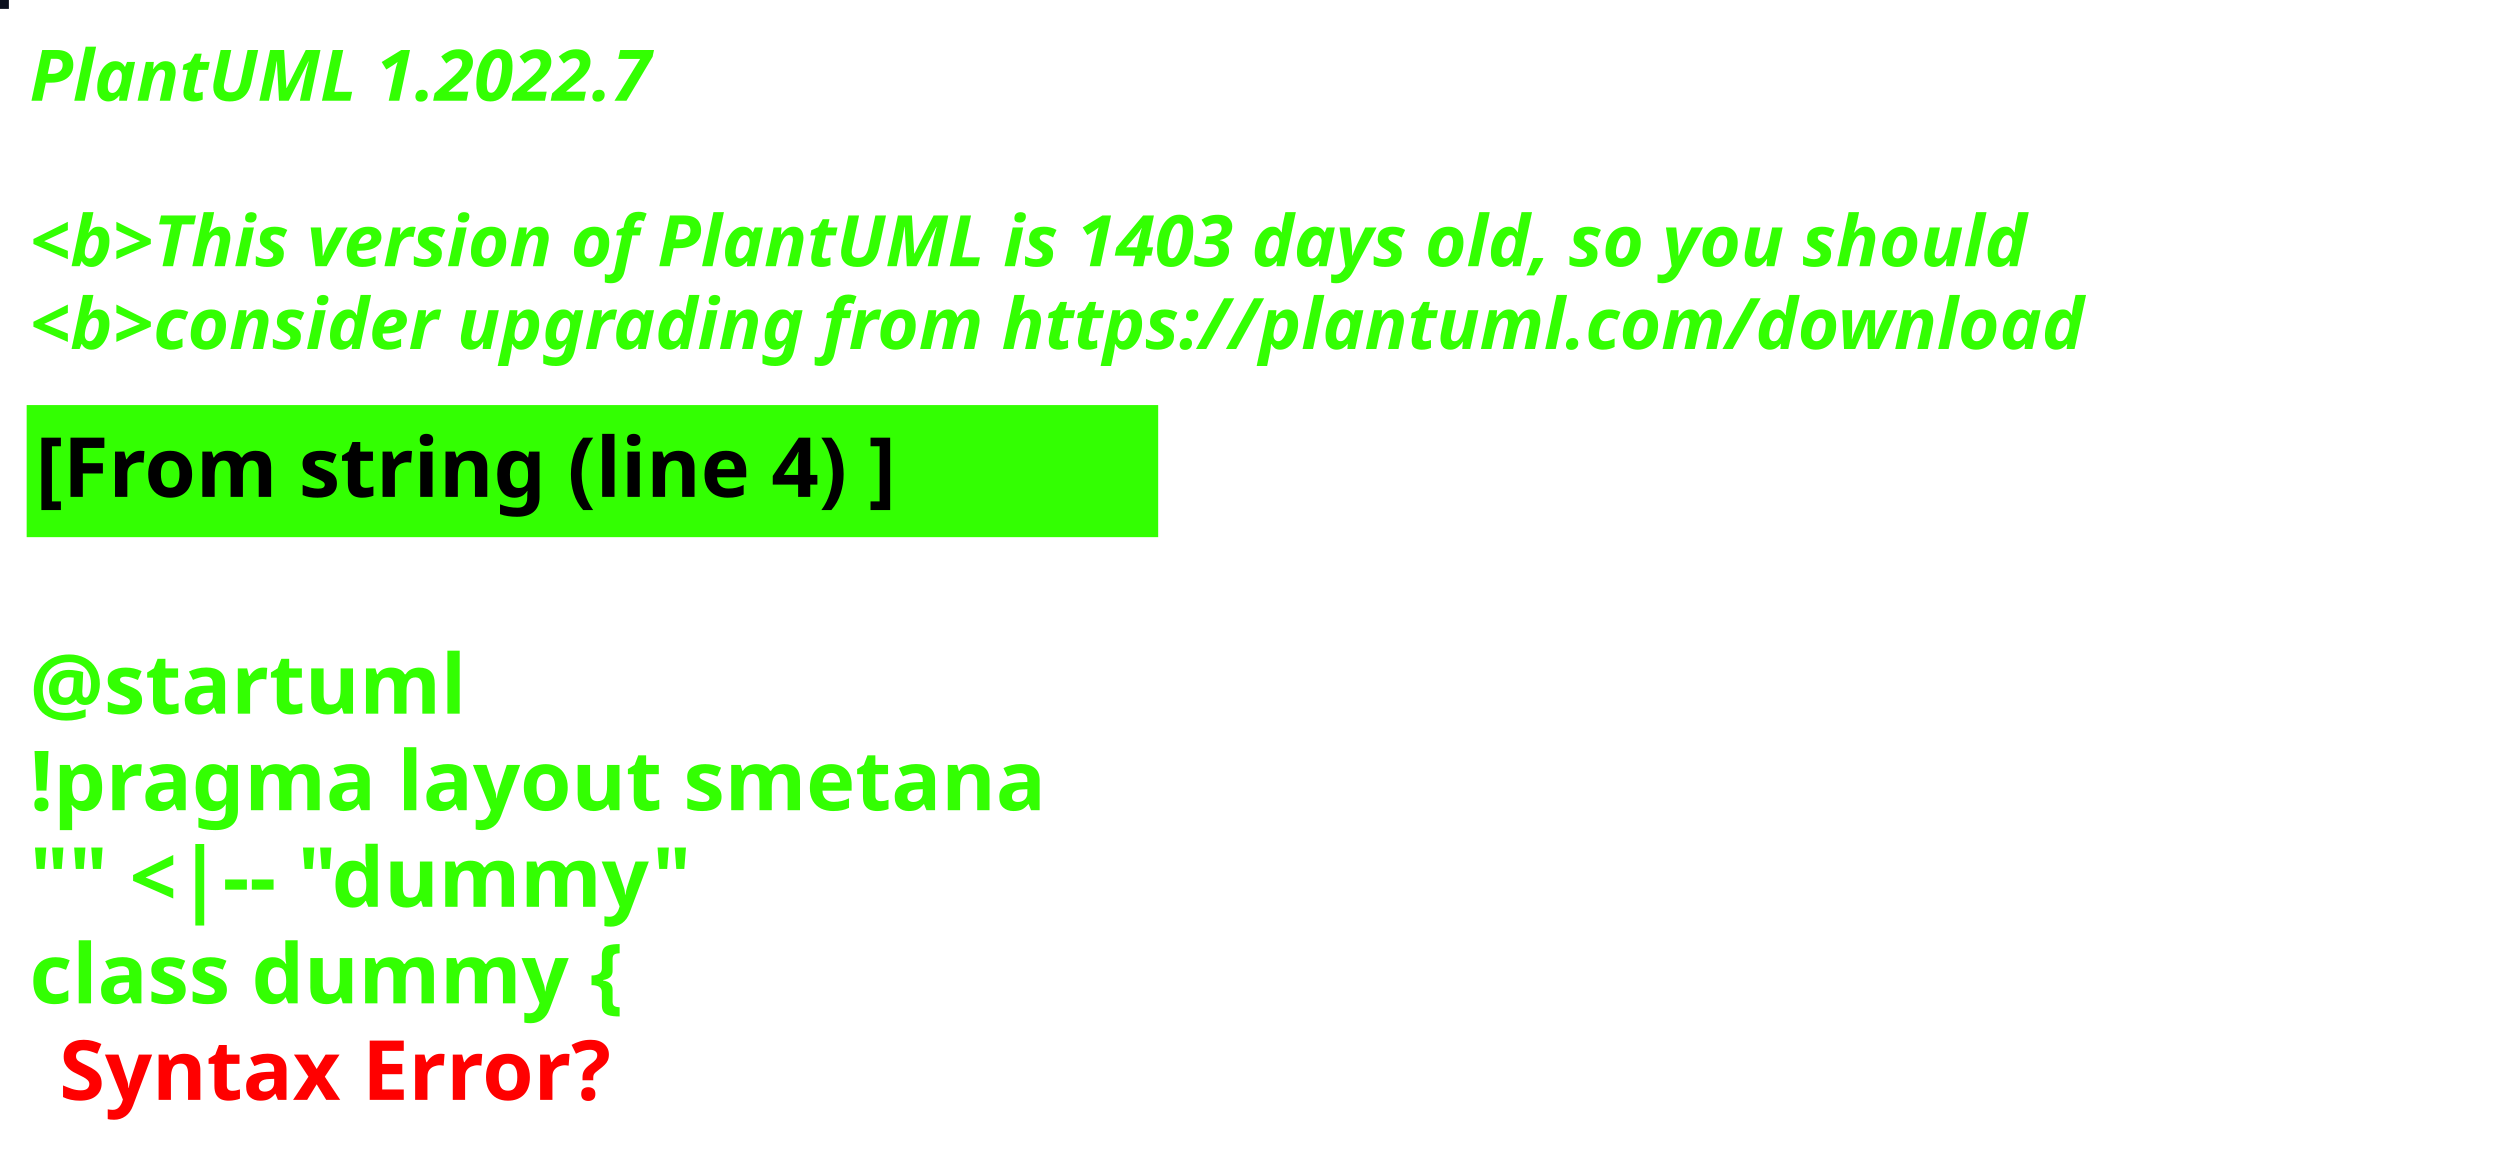
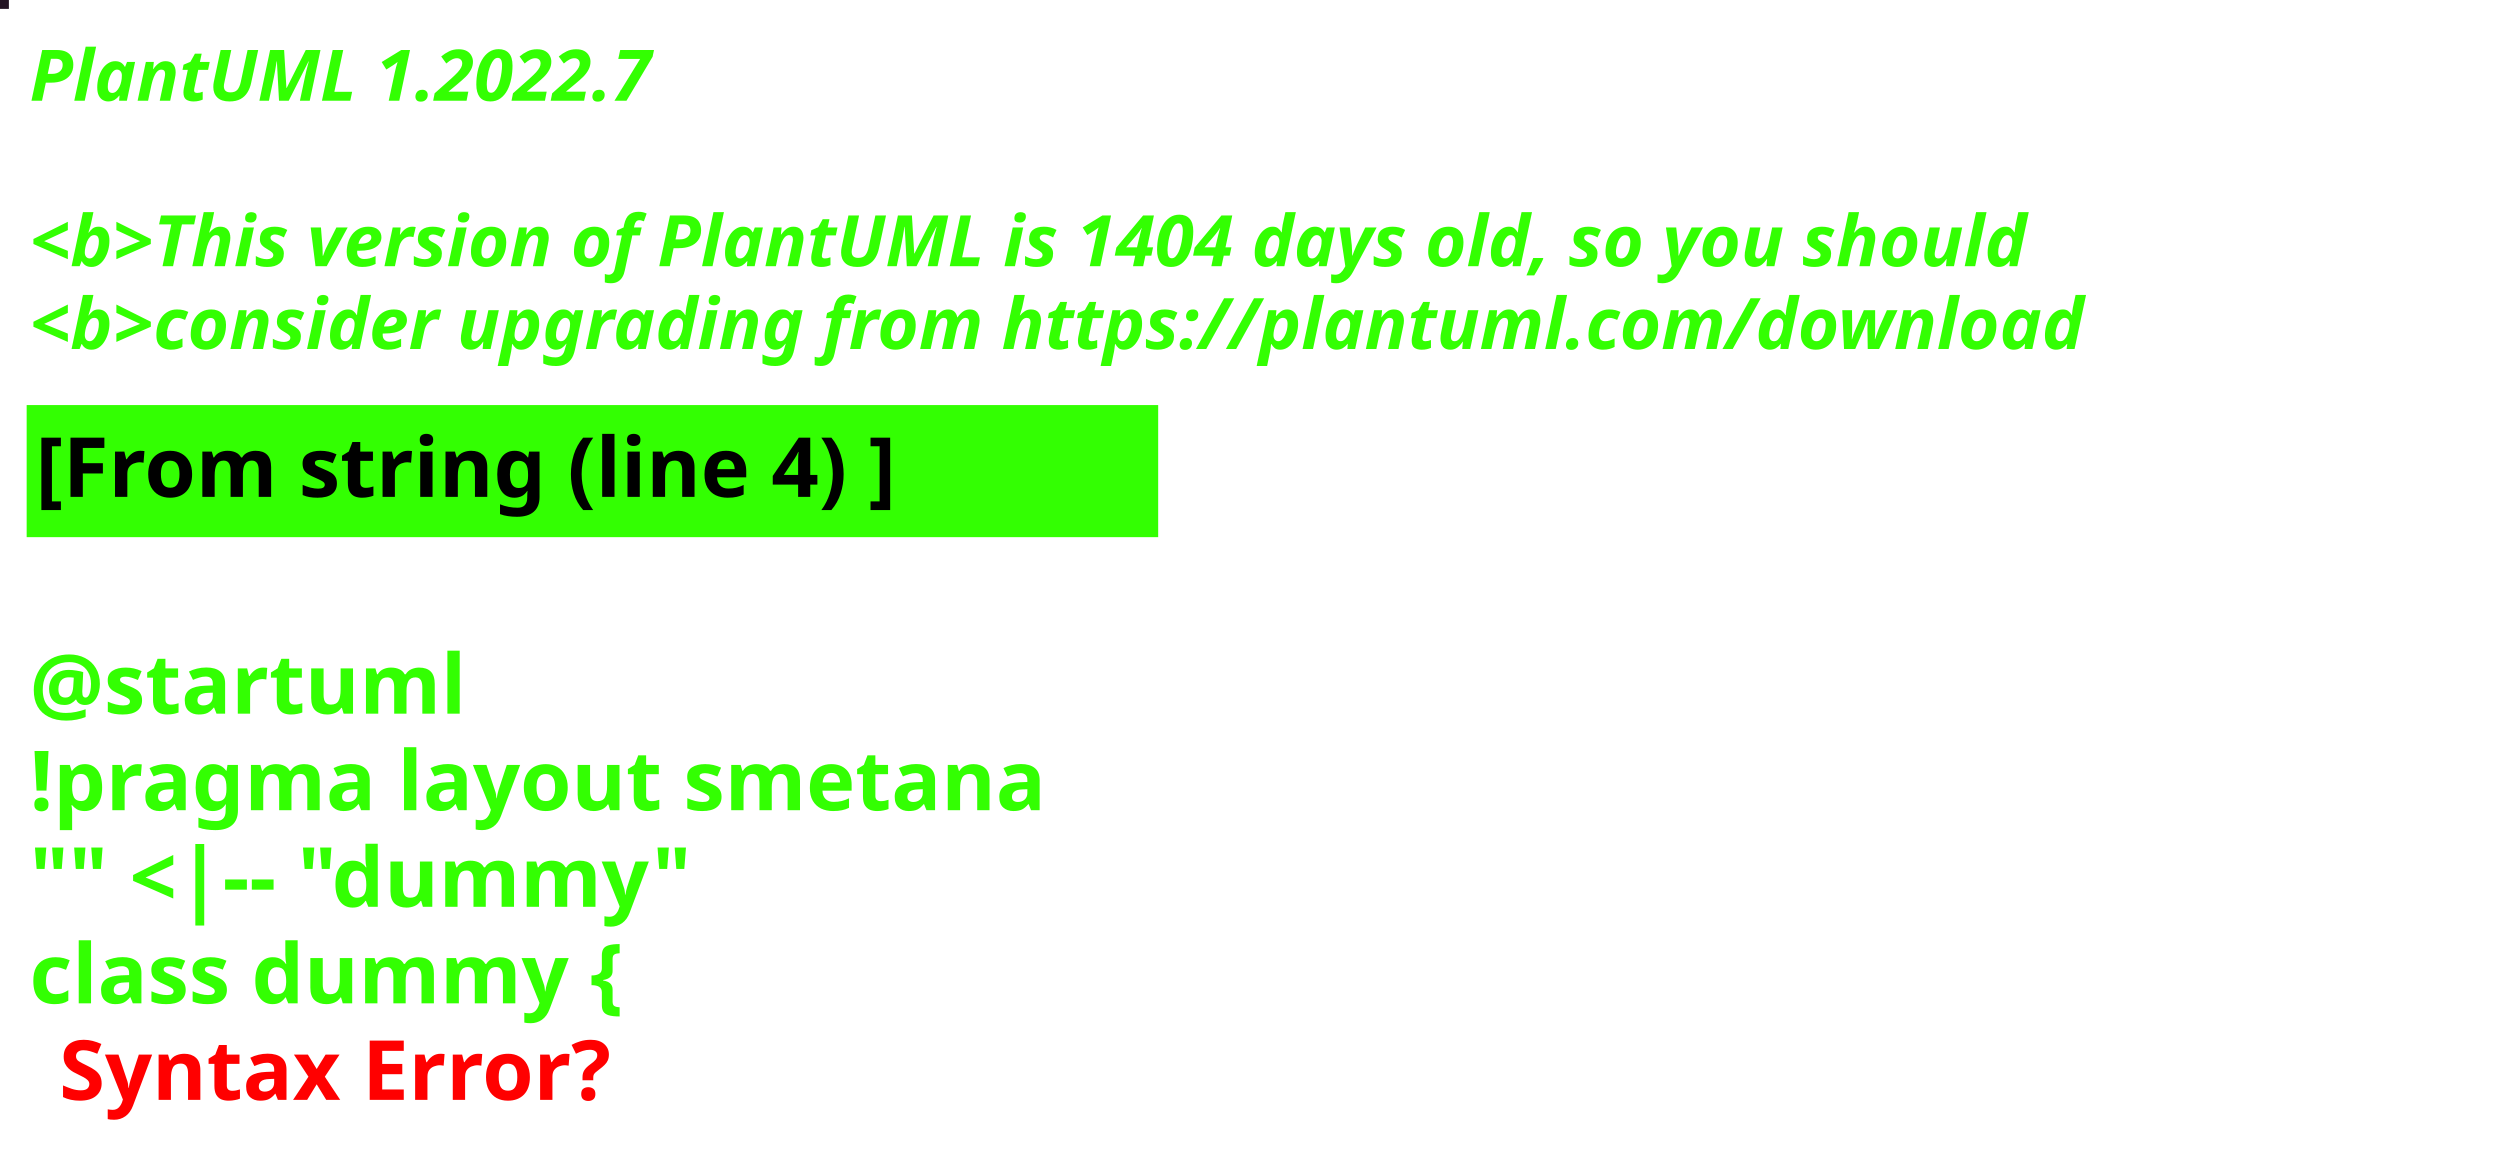
<svg xmlns="http://www.w3.org/2000/svg" contentStyleType="text/css" height="194px" preserveAspectRatio="none" style="width:422px;height:194px;background:#000000;" version="1.1" viewBox="0 0 422 194" width="422px" zoomAndPan="magnify">
  <defs />
  <g>
-     <rect fill="#0B101E" height="1" style="stroke:#0B101E;stroke-width:1.0;" width="1" x="0" y="0" />
+     <rect fill="#241524" height="1" style="stroke:#241524;stroke-width:1.0;" width="1" x="0" y="0" />
    <text fill="#33FF02" font-family="sans-serif" font-size="12" font-style="italic" font-weight="bold" lengthAdjust="spacing" textLength="127" x="5" y="17">PlantUML 1.2022.7</text>
    <text fill="#33FF02" font-family="sans-serif" font-size="12" font-style="italic" font-weight="bold" lengthAdjust="spacing" textLength="4" x="5" y="30.969"> </text>
-     <text fill="#33FF02" font-family="sans-serif" font-size="12" font-style="italic" font-weight="bold" lengthAdjust="spacing" textLength="407" x="5" y="44.938">&lt;b&gt;This version of PlantUML is 1403 days old, so you should</text>
+     <text fill="#33FF02" font-family="sans-serif" font-size="12" font-style="italic" font-weight="bold" lengthAdjust="spacing" textLength="407" x="5" y="44.938">&lt;b&gt;This version of PlantUML is 1404 days old, so you should</text>
    <text fill="#33FF02" font-family="sans-serif" font-size="12" font-style="italic" font-weight="bold" lengthAdjust="spacing" textLength="408" x="5" y="58.906">&lt;b&gt;consider upgrading from https://plantuml.com/download</text>
    <rect fill="#33FF02" height="21.297" style="stroke:#33FF02;stroke-width:1.0;" width="190" x="5" y="68.875" />
    <text fill="#000000" font-family="sans-serif" font-size="14" font-weight="bold" lengthAdjust="spacing" textLength="168" x="6" y="83.875">[From string (line 4) ]</text>
    <text fill="#33FF02" font-family="sans-serif" font-size="14" font-weight="bold" lengthAdjust="spacing" textLength="5" x="5" y="104.172"> </text>
    <text fill="#33FF02" font-family="sans-serif" font-size="14" font-weight="bold" lengthAdjust="spacing" textLength="79" x="5" y="120.469">@startuml</text>
    <text fill="#33FF02" font-family="sans-serif" font-size="14" font-weight="bold" lengthAdjust="spacing" textLength="190" x="5" y="136.766">!pragma layout smetana</text>
    <text fill="#33FF02" font-family="sans-serif" font-size="14" font-weight="bold" lengthAdjust="spacing" textLength="124" x="5" y="153.062">"" &lt;|-- "dummy"</text>
    <text fill="#33FF02" font-family="sans-serif" font-size="14" font-weight="bold" lengthAdjust="spacing" text-decoration="wavy underline" textLength="117" x="5" y="169.359">class dummy {</text>
    <text fill="#FF0000" font-family="sans-serif" font-size="14" font-weight="bold" lengthAdjust="spacing" textLength="106" x="10" y="185.656">Syntax Error?</text>
  </g>
</svg>
